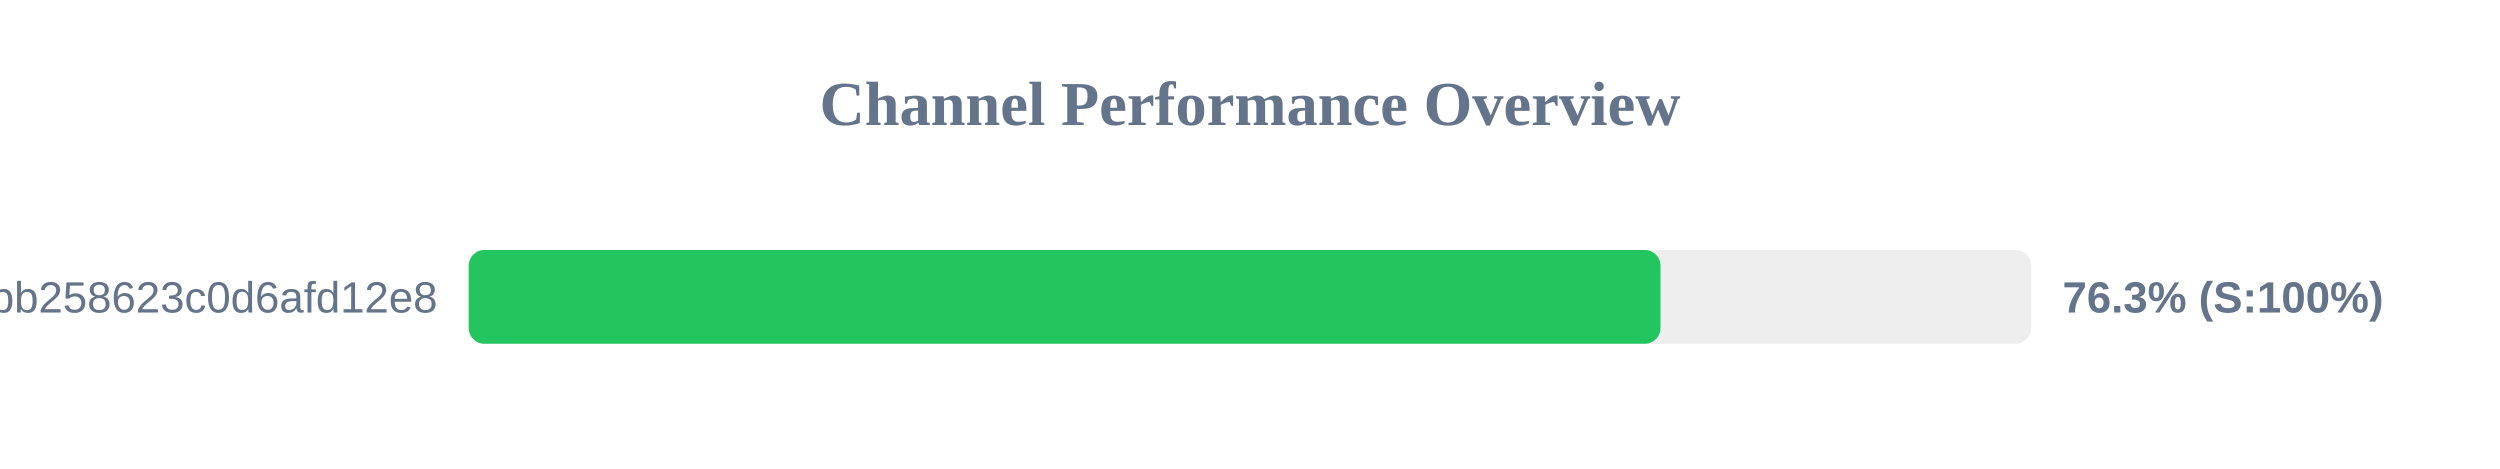
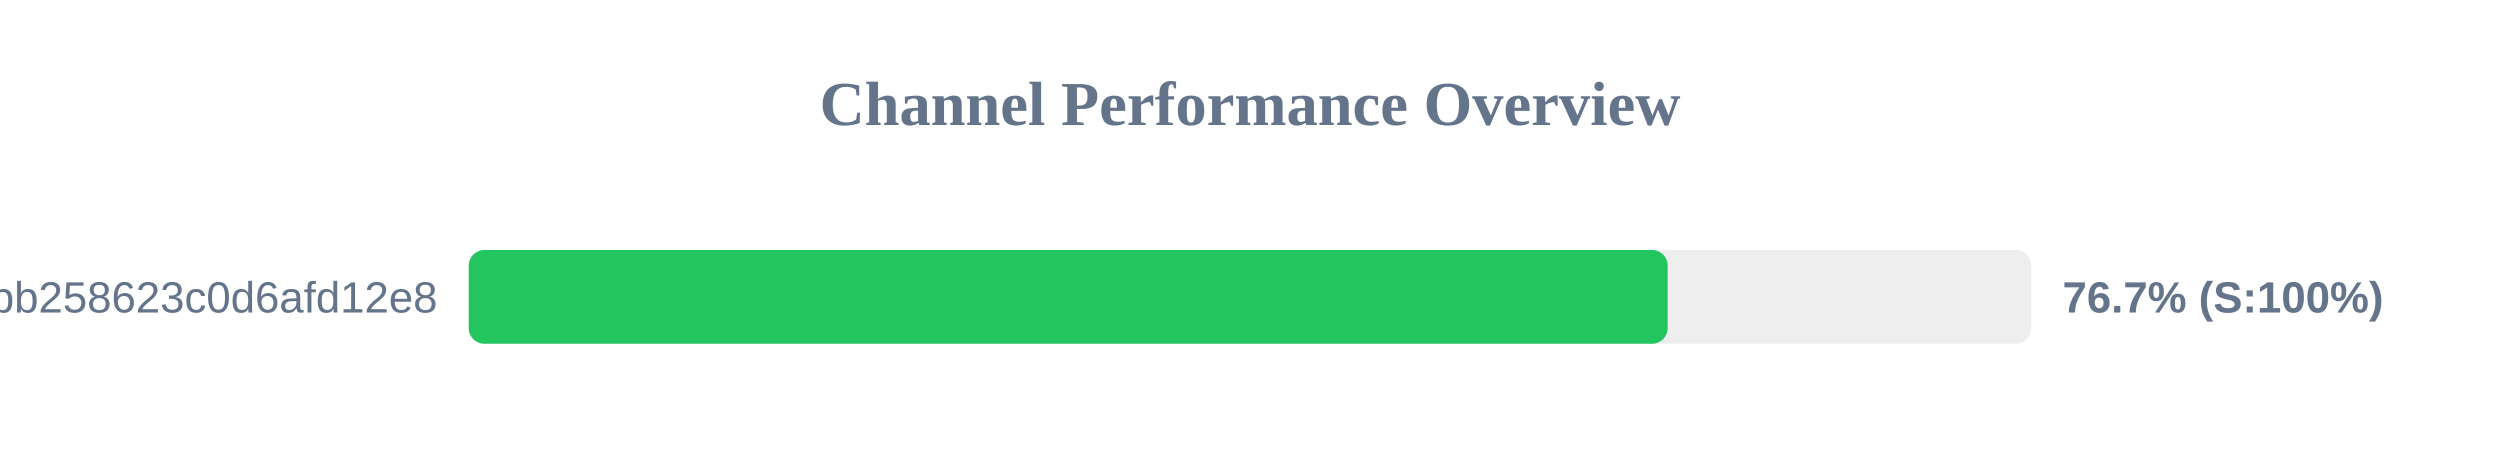
<svg xmlns="http://www.w3.org/2000/svg" width="800" height="150" version="1.1">
  <style>
        .row { font: 14px Arial; fill: #64748b; }
        .score { font: bold 14px Arial; fill: #64748b; }
    </style>
  <text x="400" y="40" text-anchor="middle" font-size="20px" font-weight="bold" fill="#64748b">Channel Performance Overview</text>
  <rect x="150" y="80" width="500" height="30" fill="#eee" rx="5" />
-   <rect x="150" y="80" width="381.35" height="30" fill="#22c55e" rx="5" />
+   <rect x="150" y="80" width="383.65" height="30" fill="#22c55e" rx="5" />
  <text x="140" y="100" text-anchor="end" class="row">subscribe?token=de7669e139184bb258623c0d6afd12e8</text>
-   <text x="660" y="100" text-anchor="start" class="score">76.3% (S:100%)</text>
+   <text x="660" y="100" text-anchor="start" class="score">76.7% (S:100%)</text>
</svg>
